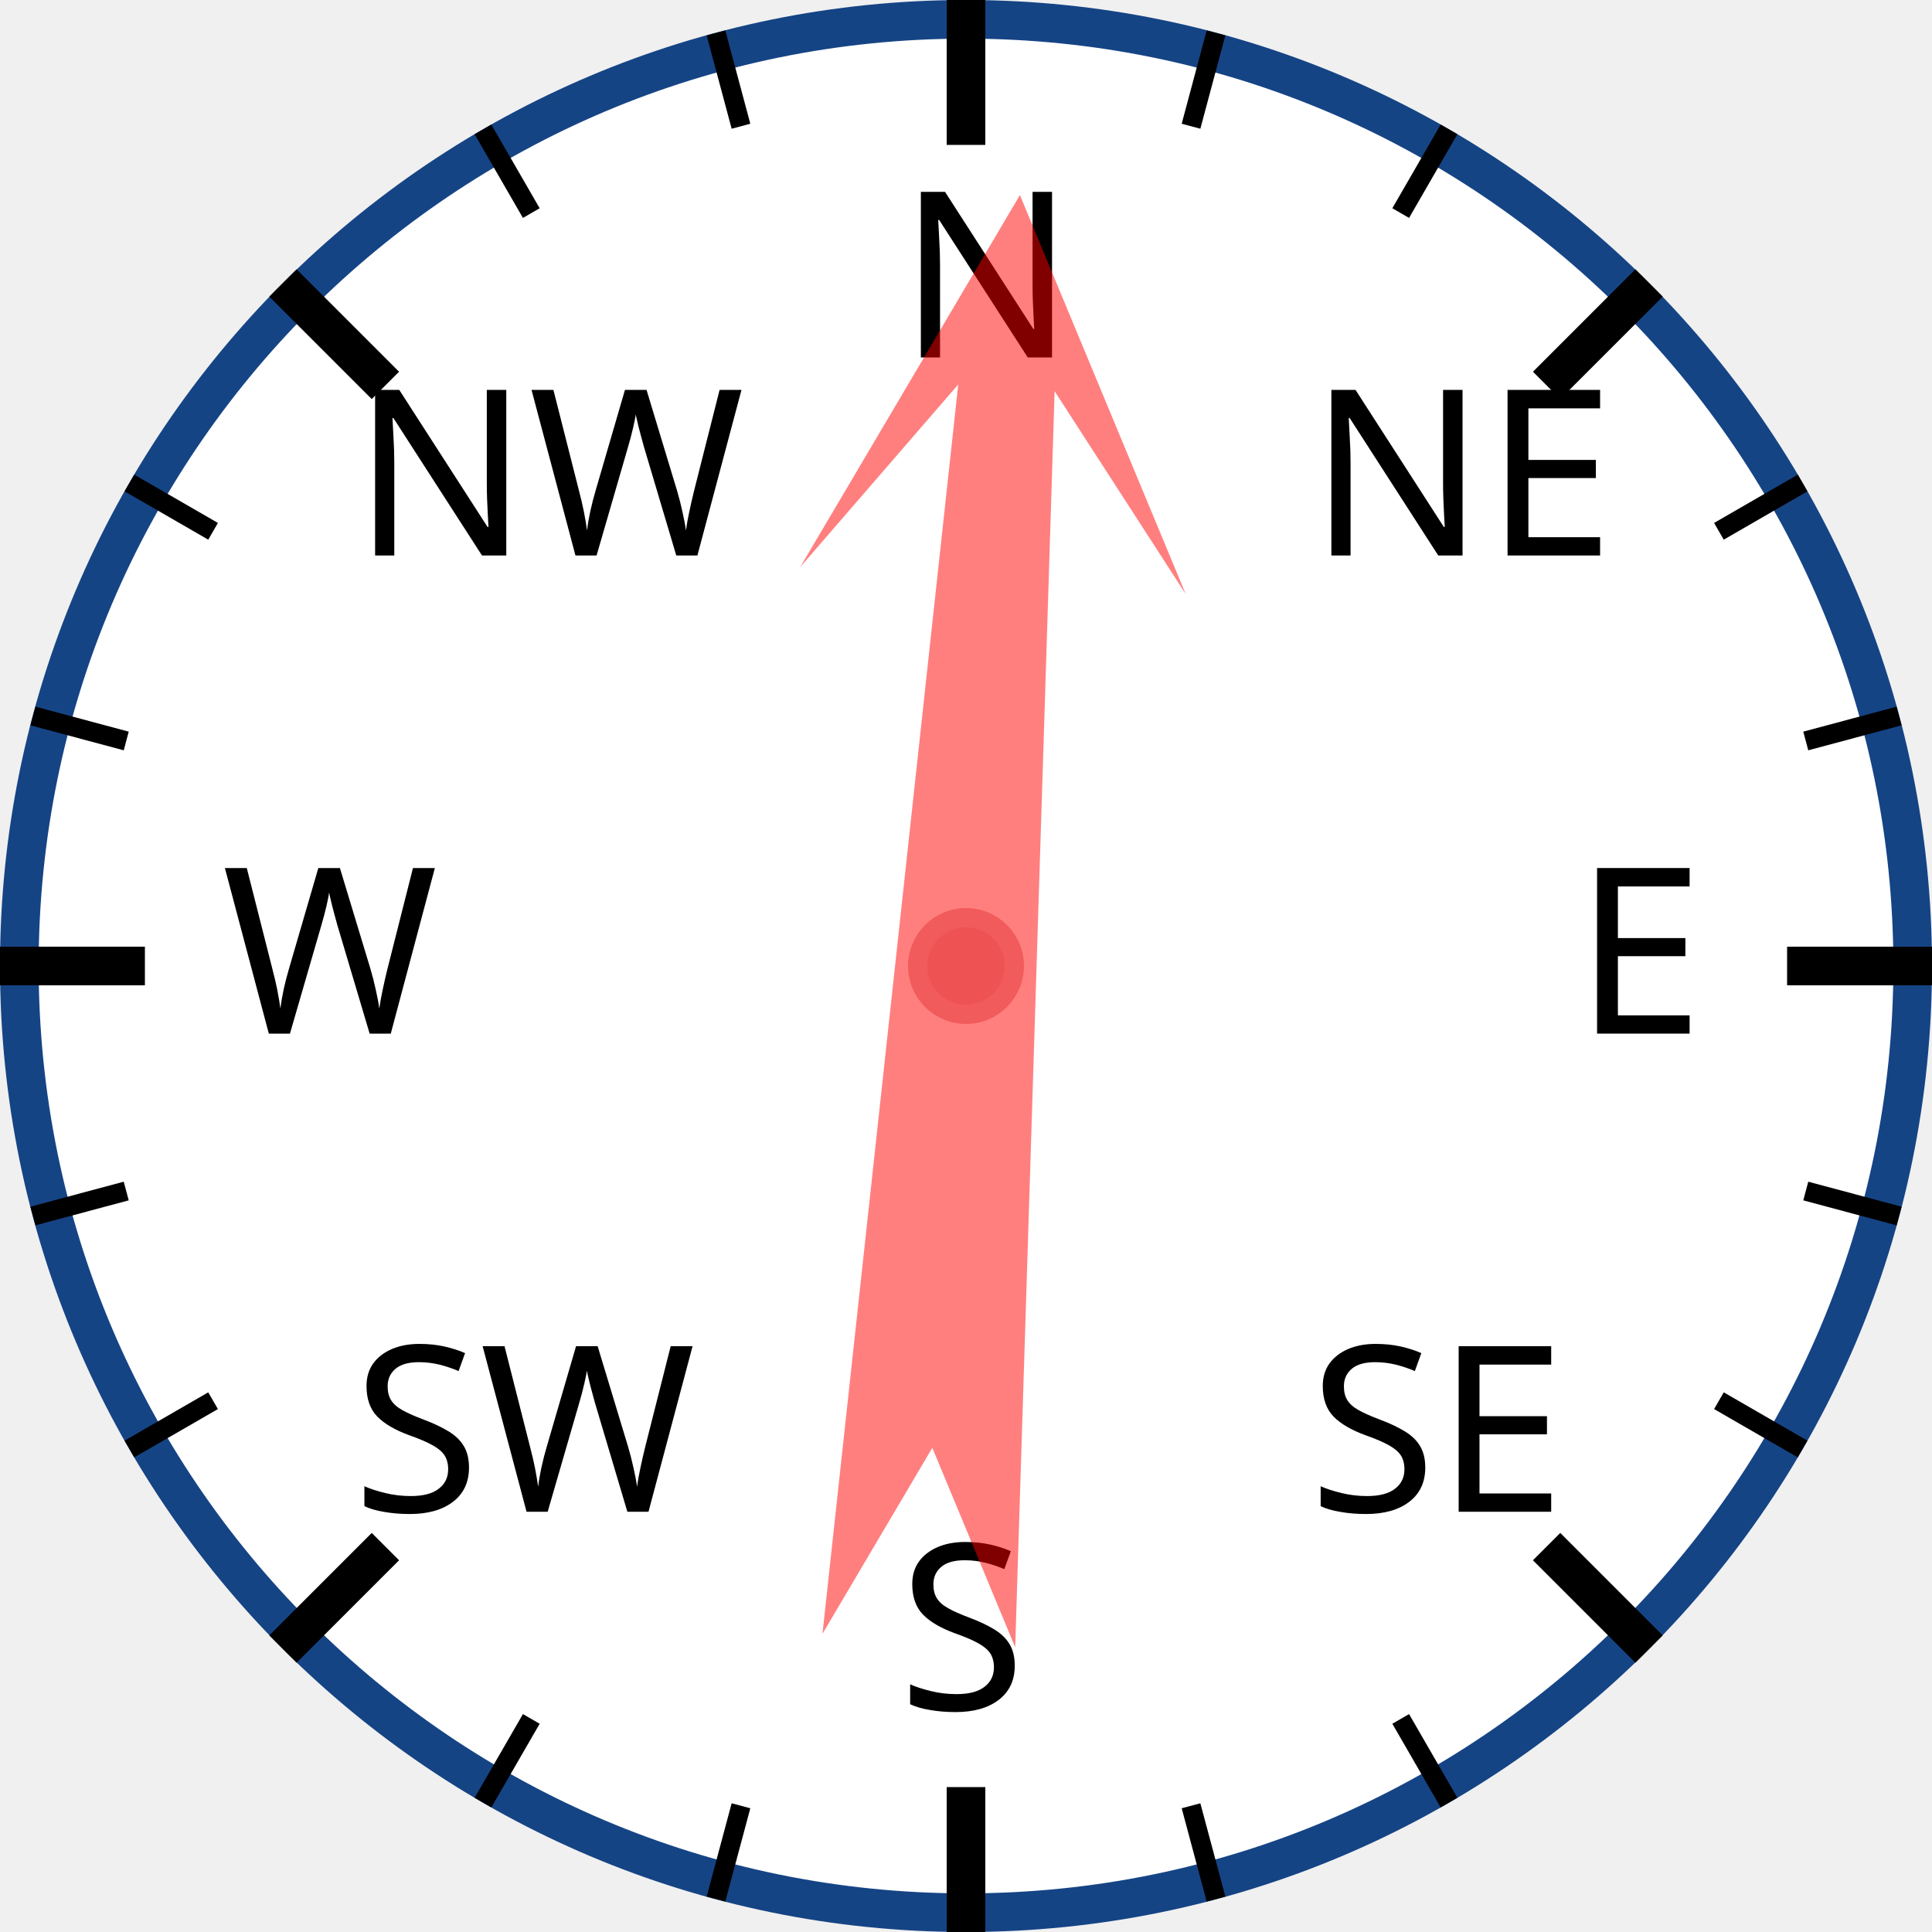
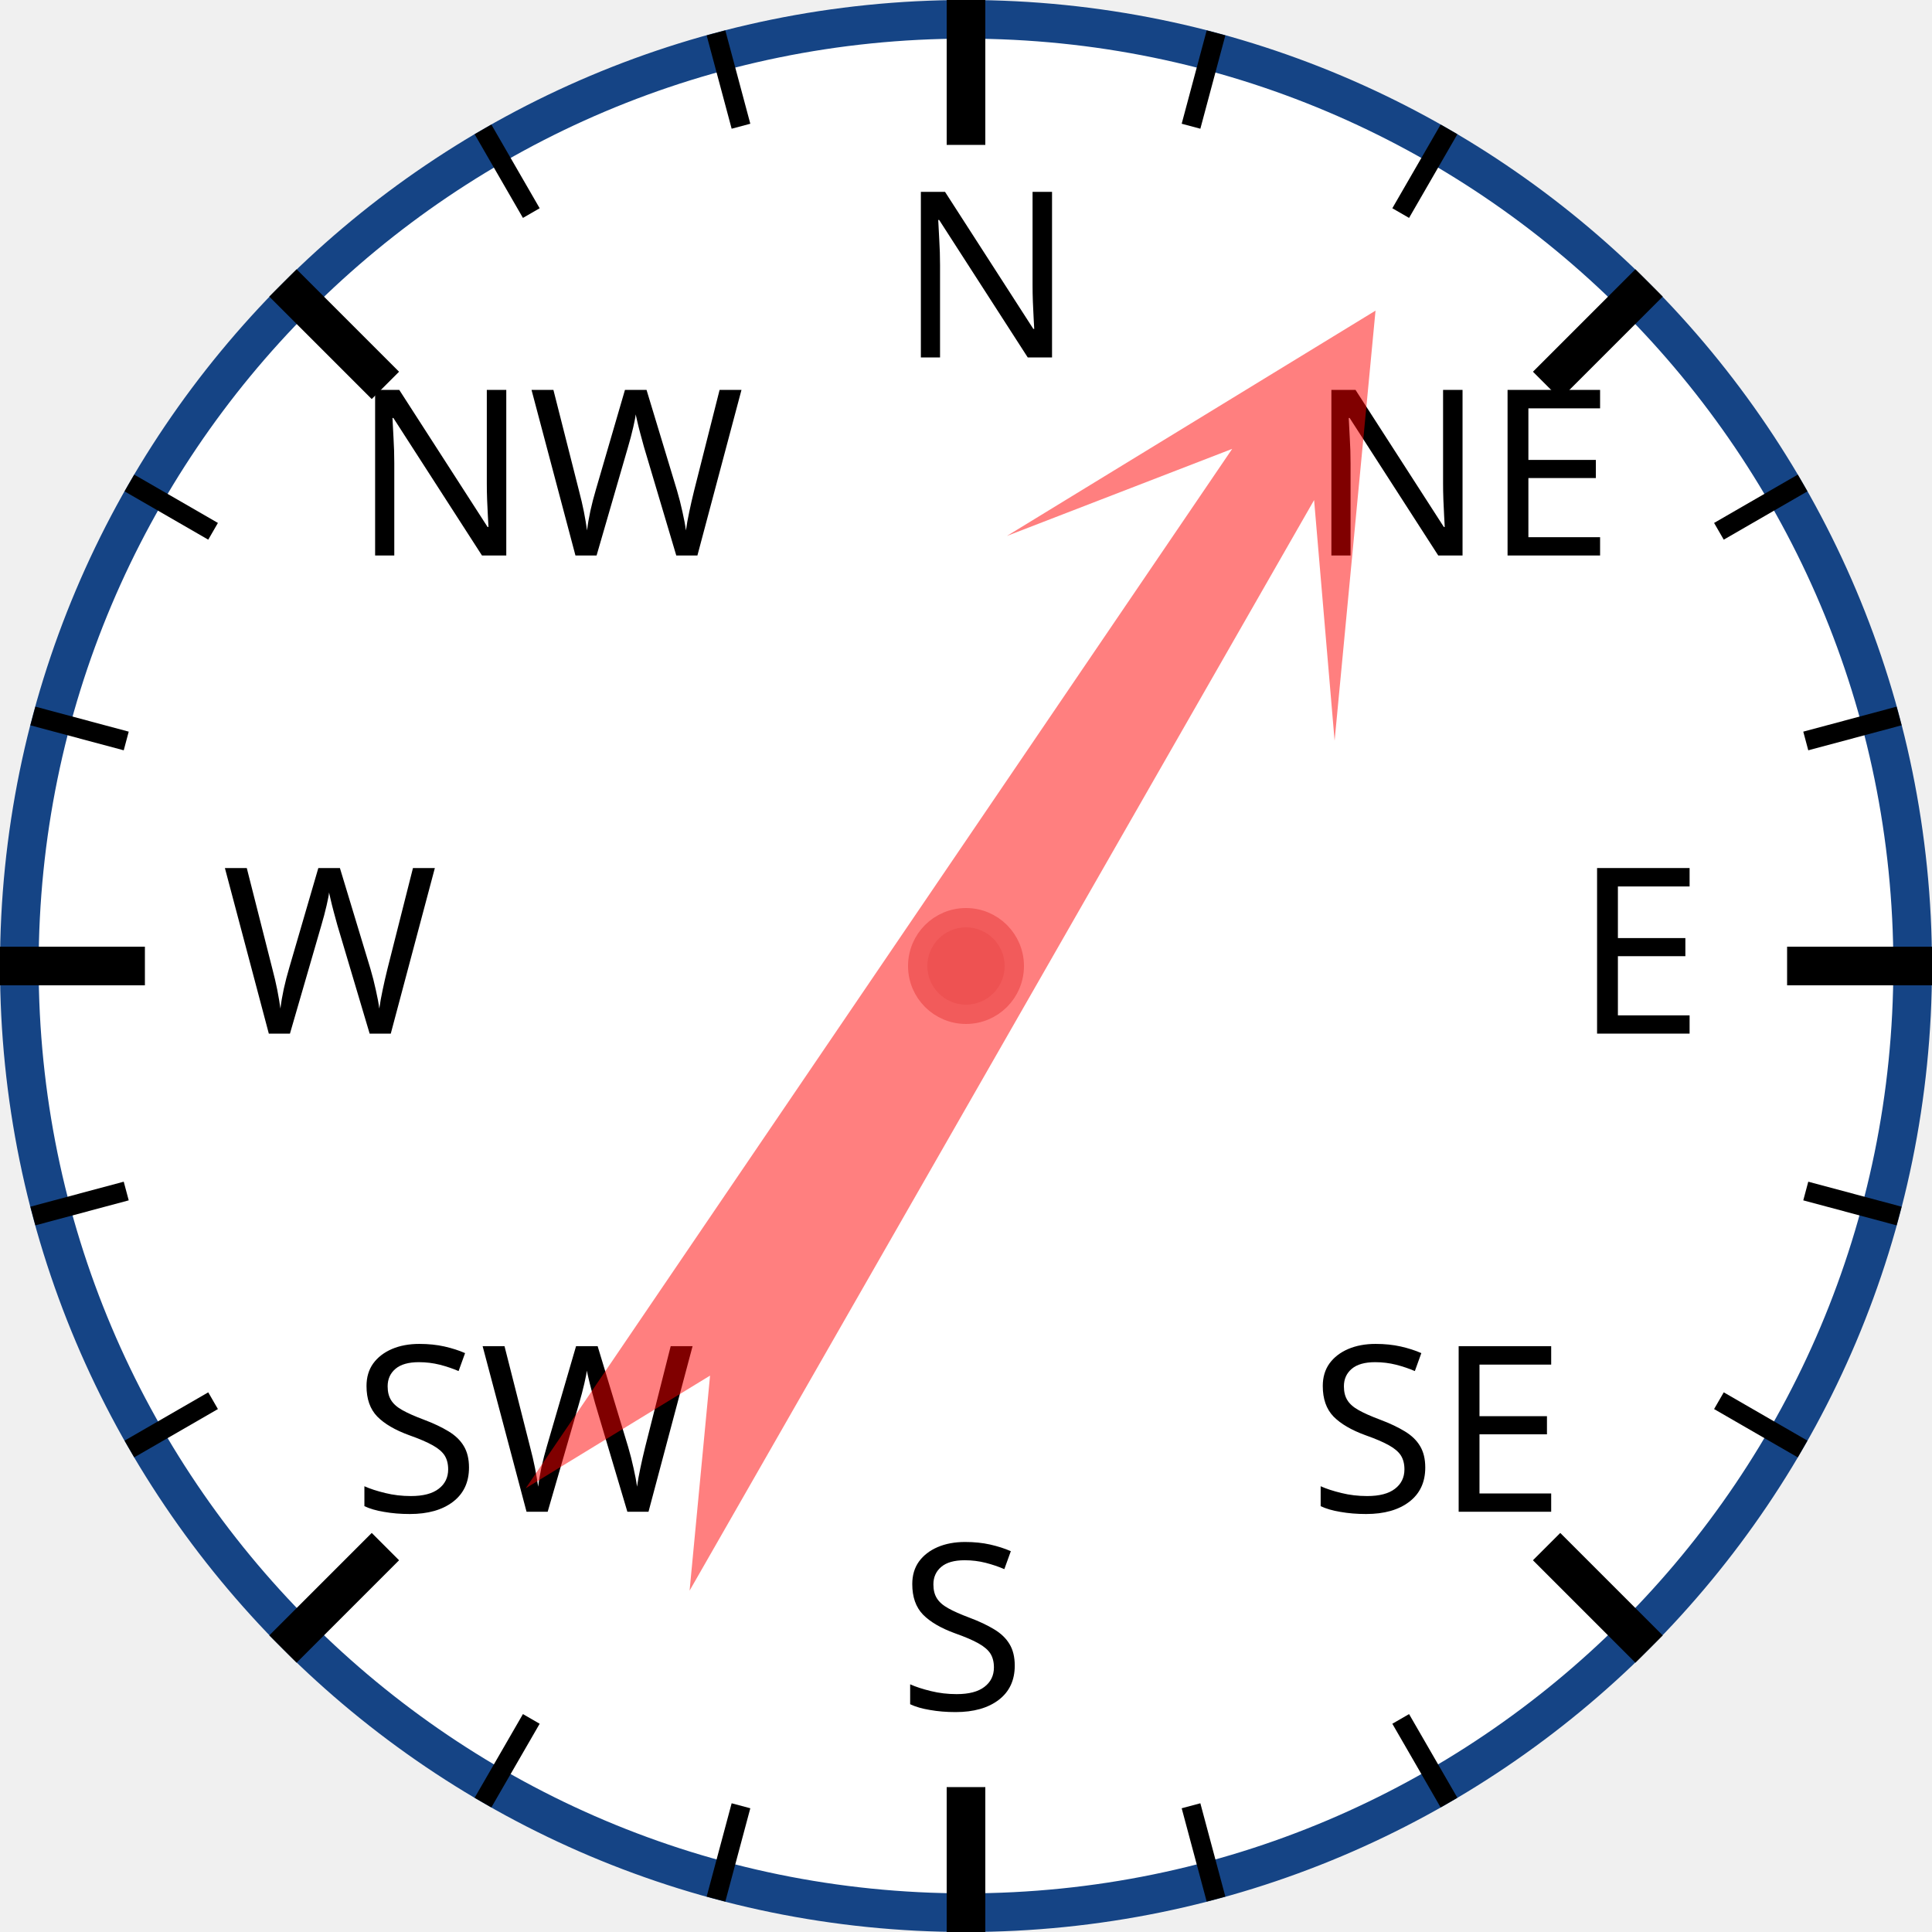
<svg xmlns="http://www.w3.org/2000/svg" width="120px" height="120px" viewBox="0 0 200 200">
  <circle cx="100" cy="100" r="98" style="fill: white; stroke: #154485; stroke-width: 4;" />
  <text x="93.0" y="37.0" style="font-family: sans-serif; font-size: 18pt;">N</text>
  <line x1="100.0" y1="0.0" x2="100.0" y2="15.0" style="stroke: black; stroke-width: 4;" />
  <line x1="74.118" y1="3.407" x2="76.706" y2="13.067" style="stroke: black; stroke-width: 2;" />
  <line x1="50" y1="13.397" x2="55" y2="22.058" style="stroke: black; stroke-width: 2;" />
  <text x="36.503" y="57.503" style="font-family: sans-serif; font-size: 18pt;">NW</text>
  <line x1="29.289" y1="29.289" x2="39.896" y2="39.896" style="stroke: black; stroke-width: 4;" />
  <line x1="13.397" y1="50" x2="22.058" y2="55" style="stroke: black; stroke-width: 2;" />
  <line x1="3.407" y1="74.118" x2="13.067" y2="76.706" style="stroke: black; stroke-width: 2;" />
  <text x="23.0" y="107.0" style="font-family: sans-serif; font-size: 18pt;">W</text>
  <line x1="0.0" y1="100.0" x2="15.0" y2="100.0" style="stroke: black; stroke-width: 4;" />
  <line x1="3.407" y1="125.882" x2="13.067" y2="123.294" style="stroke: black; stroke-width: 2;" />
  <line x1="13.397" y1="150" x2="22.058" y2="145" style="stroke: black; stroke-width: 2;" />
  <text x="36.503" y="156.497" style="font-family: sans-serif; font-size: 18pt;">SW</text>
  <line x1="29.289" y1="170.711" x2="39.896" y2="160.104" style="stroke: black; stroke-width: 4;" />
  <line x1="50" y1="186.603" x2="55" y2="177.942" style="stroke: black; stroke-width: 2;" />
  <line x1="74.118" y1="196.593" x2="76.706" y2="186.933" style="stroke: black; stroke-width: 2;" />
  <text x="93" y="177.0" style="font-family: sans-serif; font-size: 18pt;">S</text>
  <line x1="100" y1="200.0" x2="100" y2="185.0" style="stroke: black; stroke-width: 4;" />
  <line x1="125.882" y1="196.593" x2="123.294" y2="186.933" style="stroke: black; stroke-width: 2;" />
  <line x1="150.0" y1="186.603" x2="145.0" y2="177.942" style="stroke: black; stroke-width: 2;" />
  <text x="135.497" y="156.497" style="font-family: sans-serif; font-size: 18pt;">SE</text>
  <line x1="170.711" y1="170.711" x2="160.104" y2="160.104" style="stroke: black; stroke-width: 4;" />
  <line x1="186.603" y1="150" x2="177.942" y2="145" style="stroke: black; stroke-width: 2;" />
  <line x1="196.593" y1="125.882" x2="186.933" y2="123.294" style="stroke: black; stroke-width: 2;" />
  <text x="163.0" y="107" style="font-family: sans-serif; font-size: 18pt;">E</text>
  <line x1="200.0" y1="100" x2="185.0" y2="100" style="stroke: black; stroke-width: 4;" />
  <line x1="196.593" y1="74.118" x2="186.933" y2="76.706" style="stroke: black; stroke-width: 2;" />
  <line x1="186.603" y1="50" x2="177.942" y2="55" style="stroke: black; stroke-width: 2;" />
  <text x="135.497" y="57.503" style="font-family: sans-serif; font-size: 18pt;">NE</text>
  <line x1="170.711" y1="29.289" x2="160.104" y2="39.896" style="stroke: black; stroke-width: 4;" />
  <line x1="150" y1="13.397" x2="145" y2="22.058" style="stroke: black; stroke-width: 2;" />
  <line x1="125.882" y1="3.407" x2="123.294" y2="13.067" style="stroke: black; stroke-width: 2;" />
-   <polygon points="100 20 120 60 105 40 110 170 100 150 90 170 95 40 80 60" style="fill: red; fill-opacity: 0.5;" transform="rotate(4,100,100)" />
+   <polygon points="100 20 120 60 105 40 110 170 100 150 90 170 95 40 80 60" style="fill: red; fill-opacity: 0.5;" transform="rotate(32,100,100)" />
  <circle cx="100" cy="100" r="5" style="fill: #EE5252; stroke: #F25B5B; stroke-width: 2;" />
</svg>
